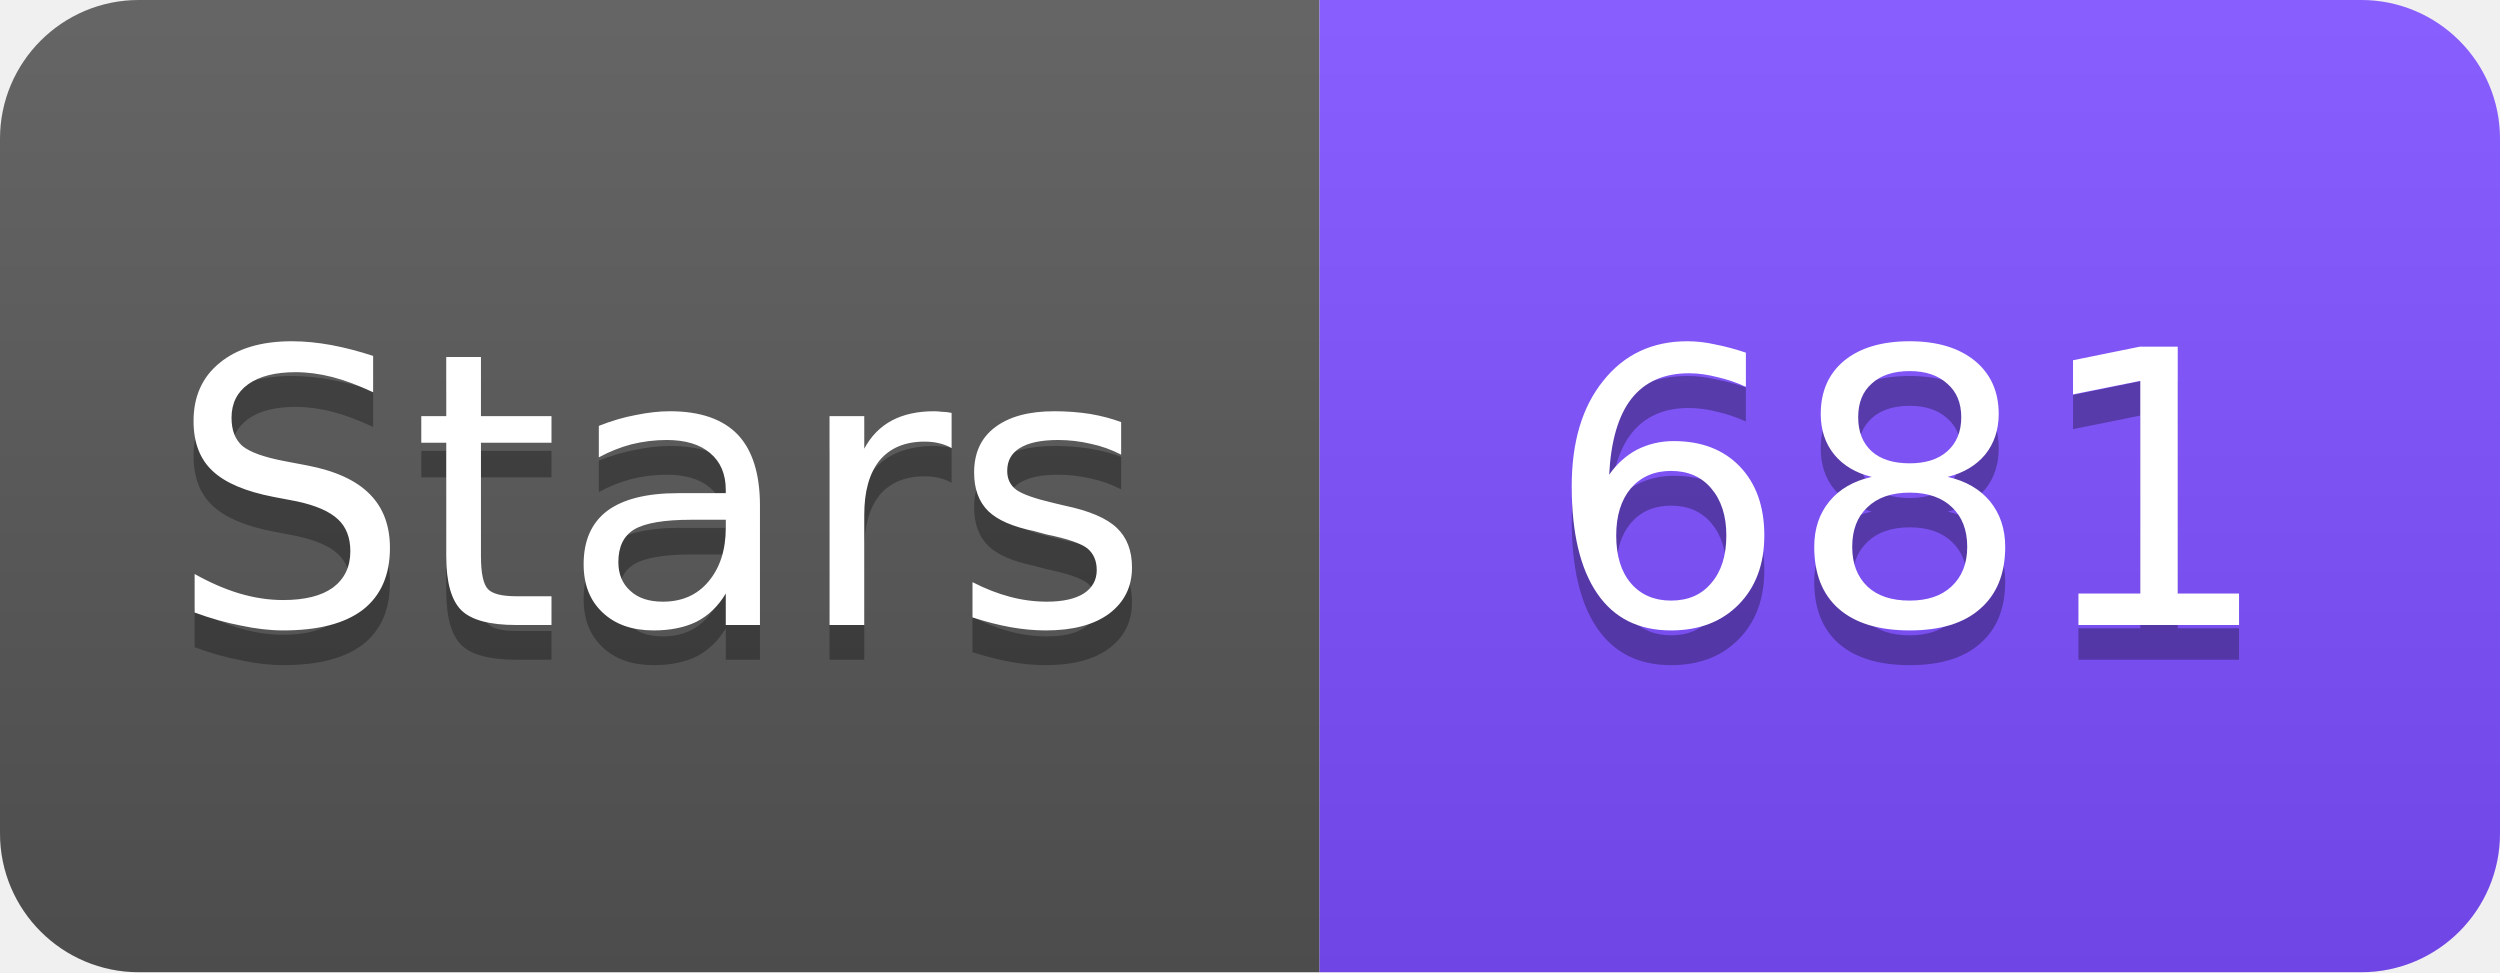
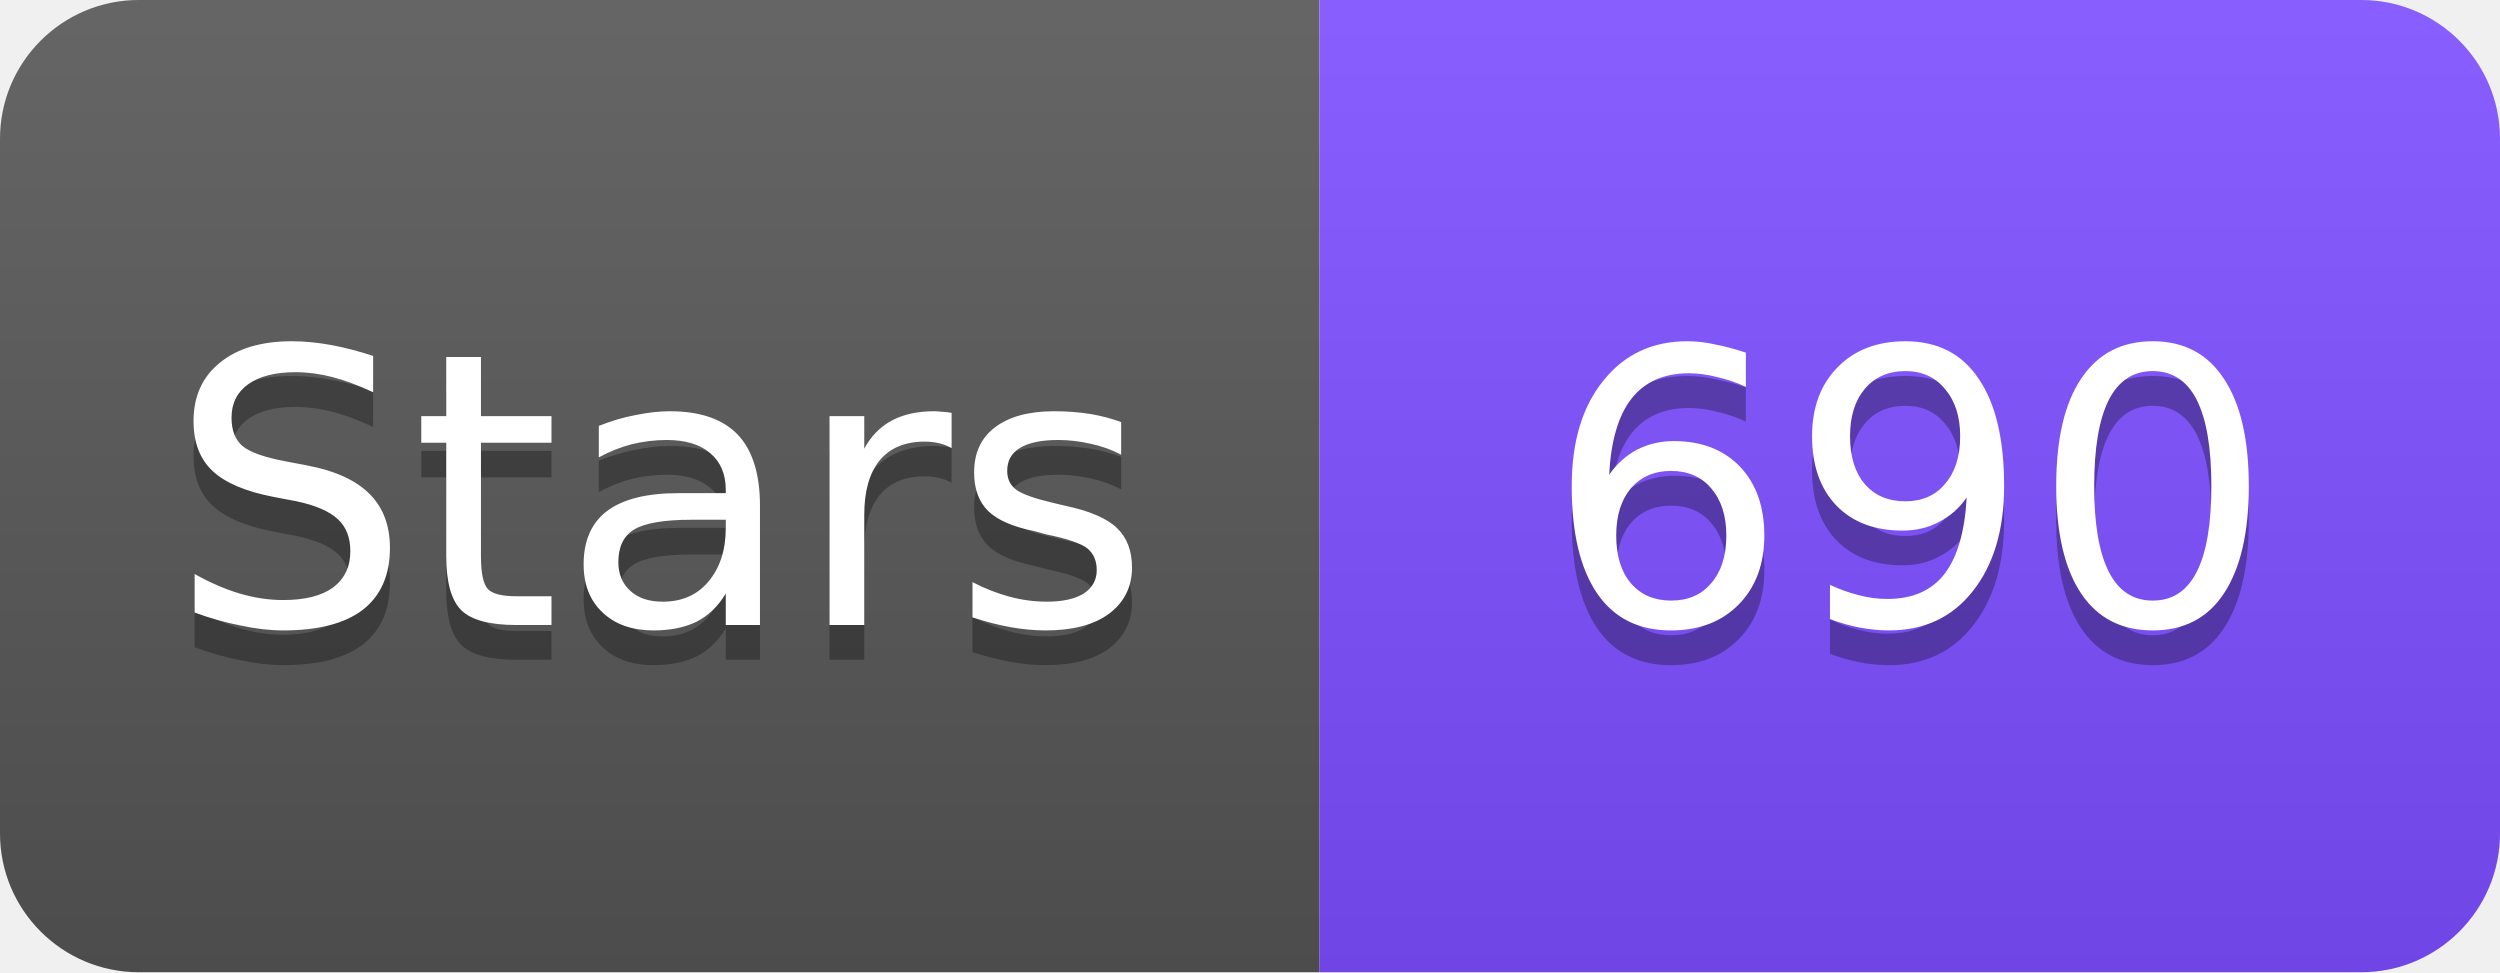
<svg xmlns="http://www.w3.org/2000/svg" width="72" height="28" viewBox="0 0 72 28">
  <linearGradient id="s" x2="0" y2="100%">
    <stop offset="0" stop-color="#fff" stop-opacity=".1" />
    <stop offset="1" stop-opacity=".1" />
  </linearGradient>
  <clipPath id="r">
    <rect width="72" height="28" rx="4" fill="#fff" />
  </clipPath>
  <g clip-path="url(#r)">
    <rect width="38" height="28" fill="#555" />
    <rect x="38" width="34" height="28" fill="#7C4DFF" />
    <rect width="72" height="28" fill="url(#s)" />
  </g>
  <g fill="#fff" text-anchor="middle" font-family="Verdana,Geneva,DejaVu Sans,sans-serif" font-size="11">
    <text x="19" y="19" fill="#010101" fill-opacity=".3">Stars</text>
    <text x="19" y="18">Stars</text>
-     <text x="55" y="19" fill="#010101" fill-opacity=".3">681</text>
-     <text x="55" y="18">681</text>
+     <text x="55" y="19" fill="#010101" fill-opacity=".3">690</text>
+     <text x="55" y="18">690</text>
  </g>
</svg>
